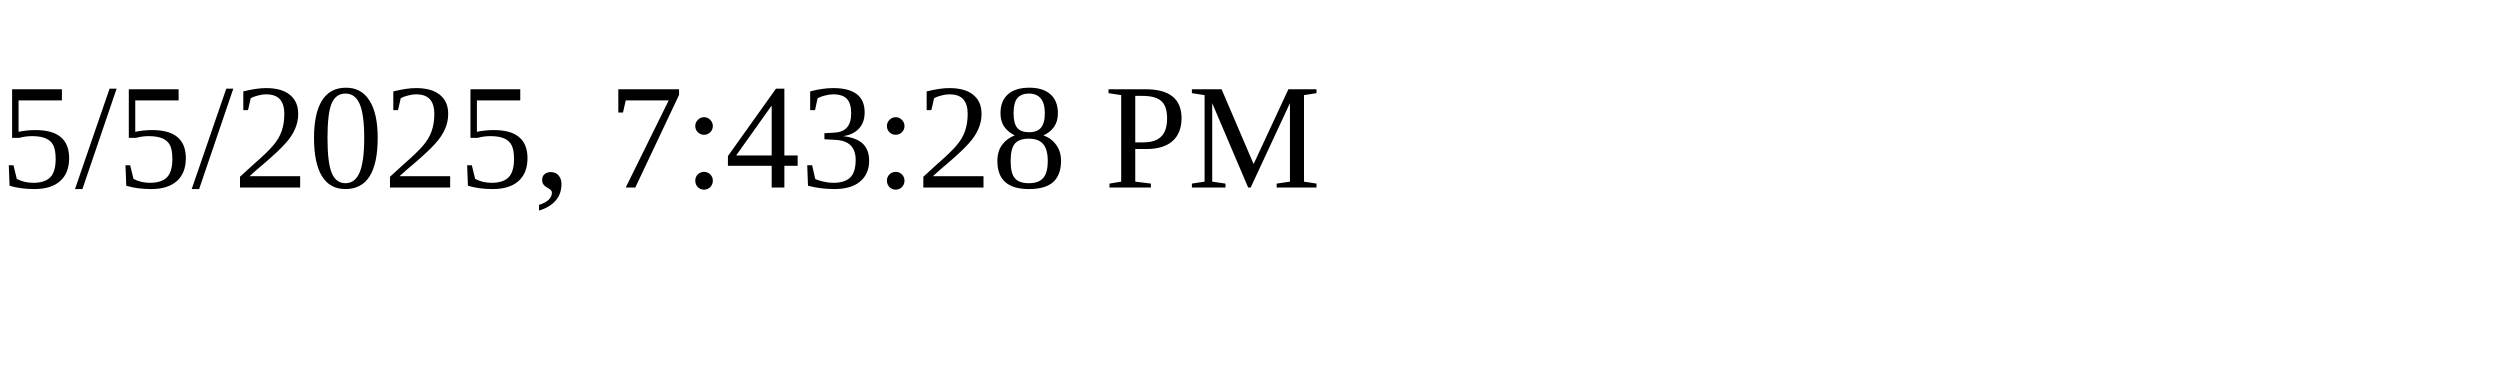
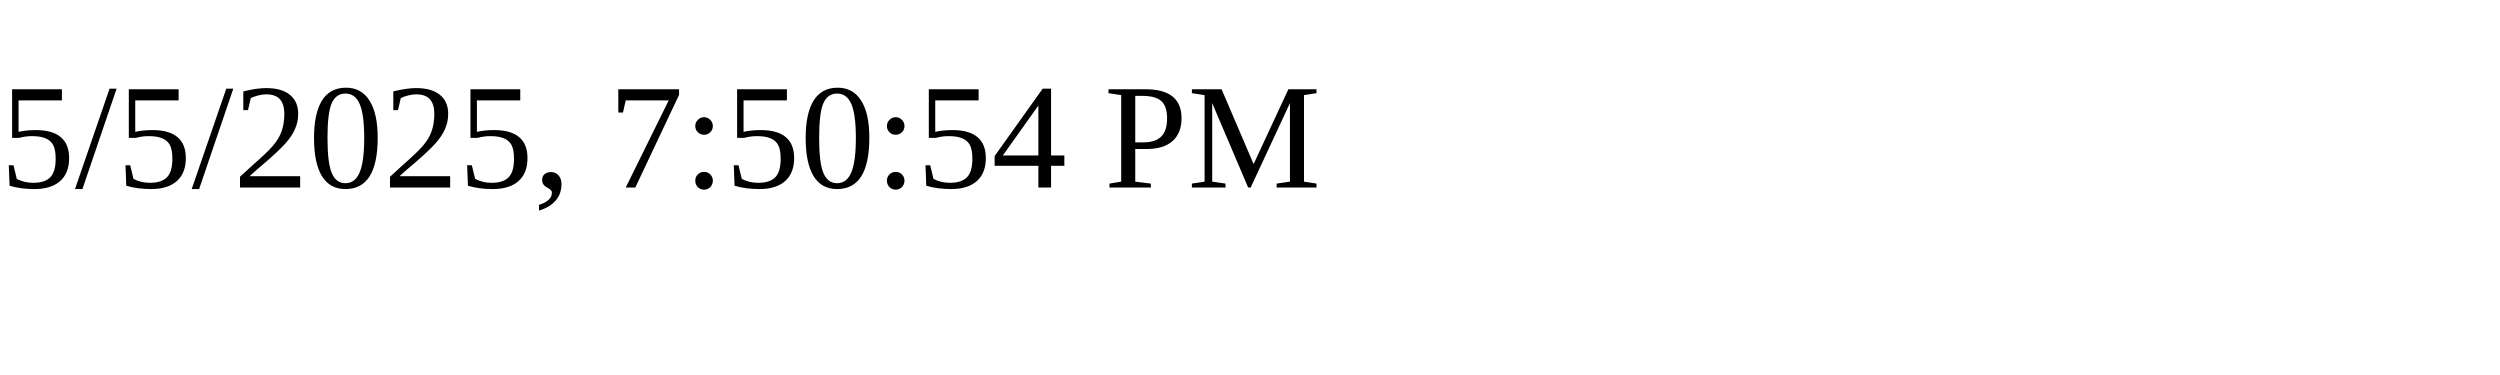
<svg xmlns="http://www.w3.org/2000/svg" height="30" width="200">
-   <text x="0" y="15">5/5/2025, 7:43:28 PM</text>
+   <text x="0" y="15">5/5/2025, 7:50:54 PM</text>
</svg>
